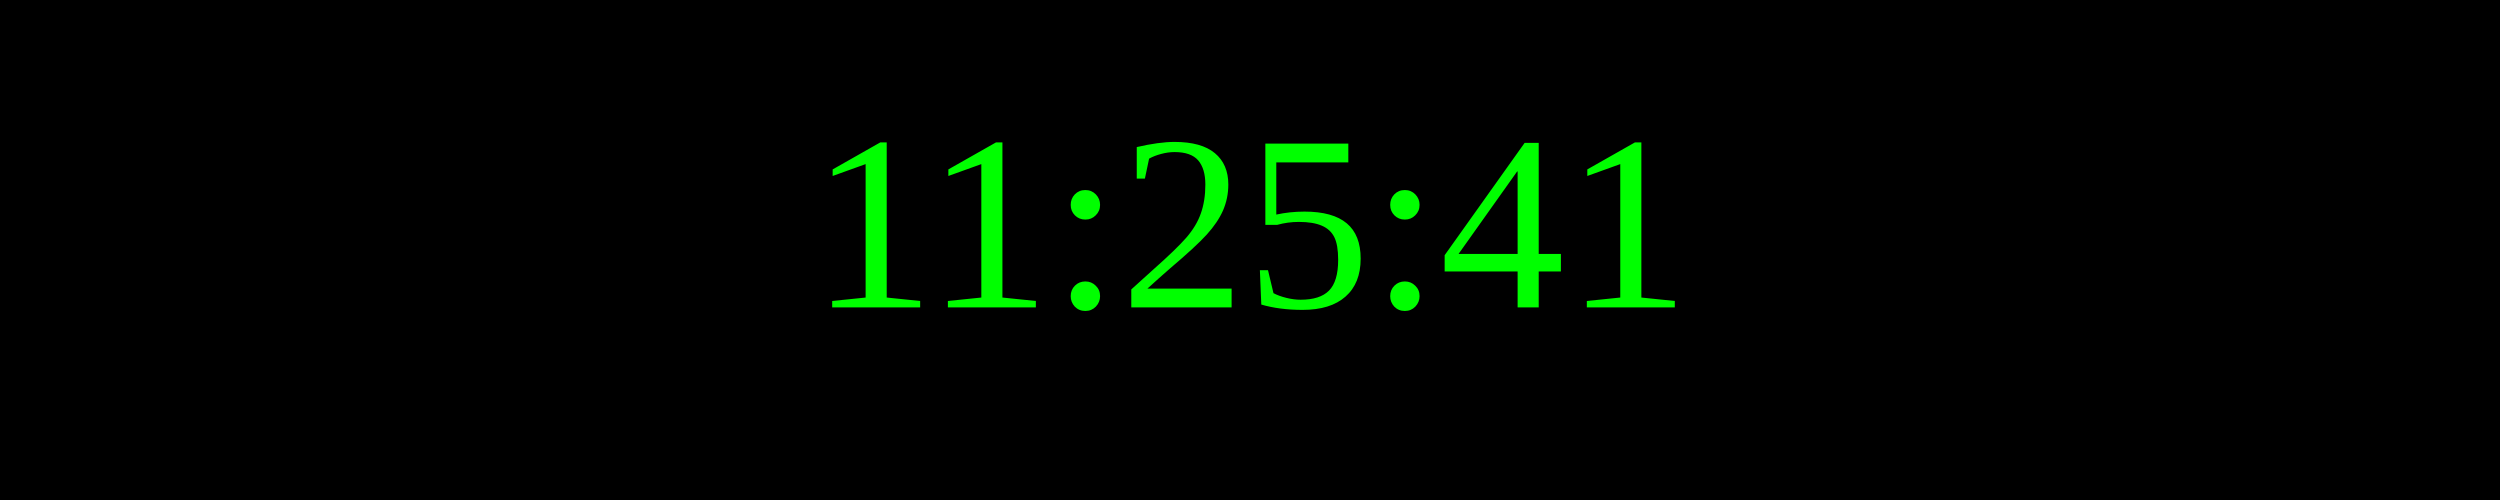
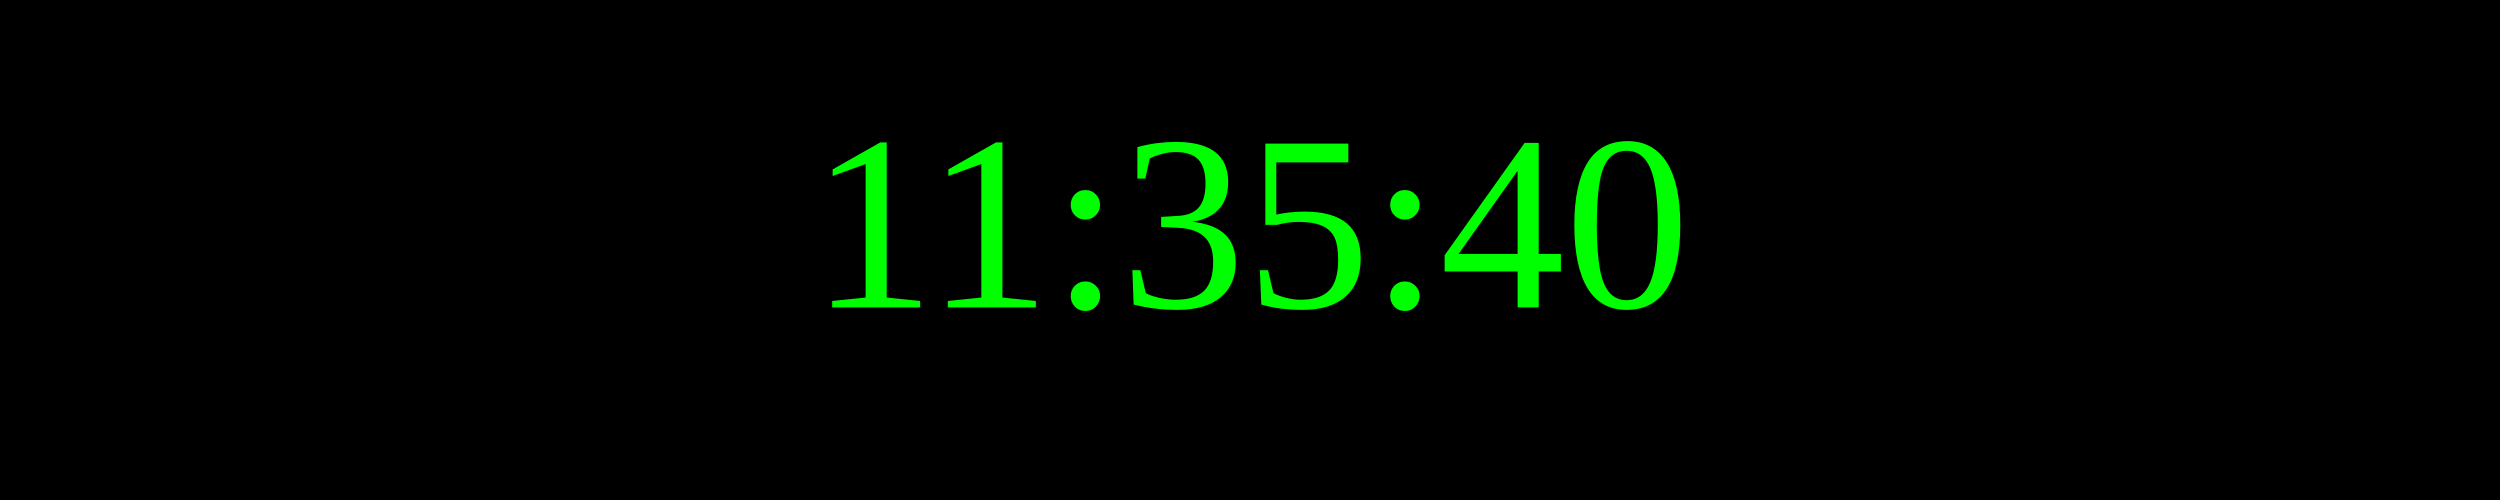
<svg xmlns="http://www.w3.org/2000/svg" width="250" height="50">
  <rect width="100%" height="100%" fill="black" />
  <text x="50%" y="50%" font-size="25" fill="lime" text-anchor="middle" dominant-baseline="middle">
- 11:25:41
+ 11:35:40
</text>
</svg>
